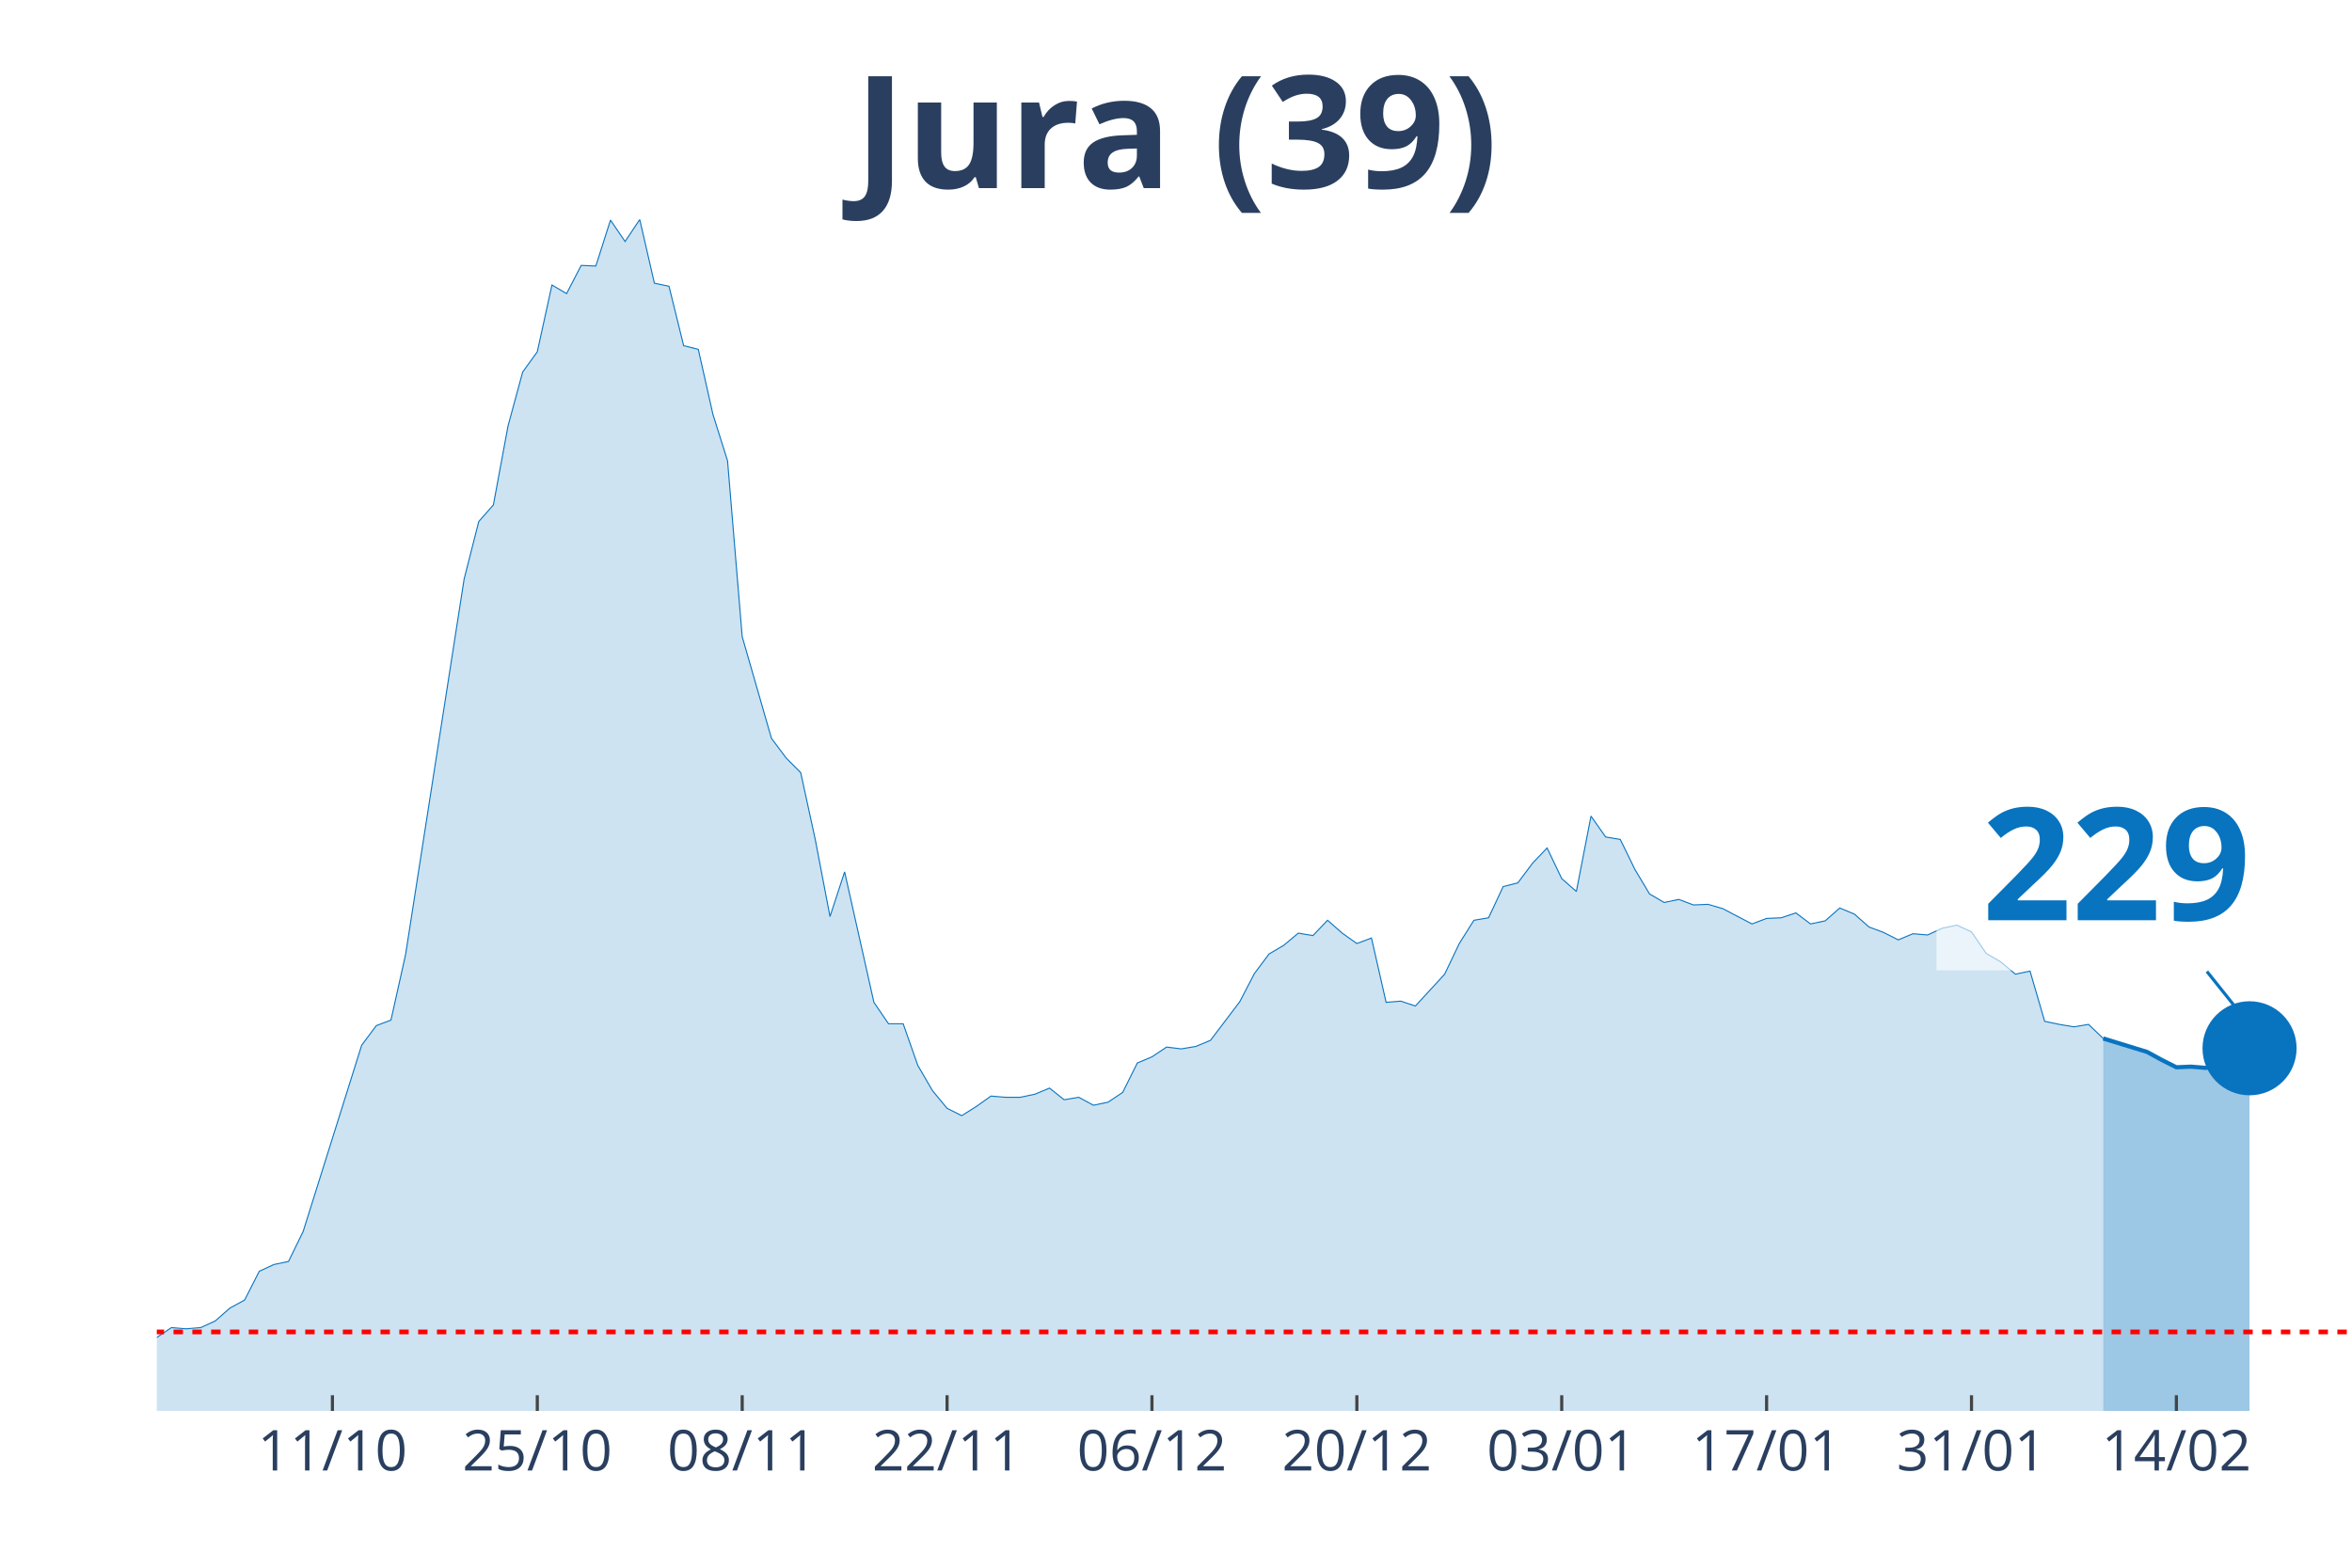
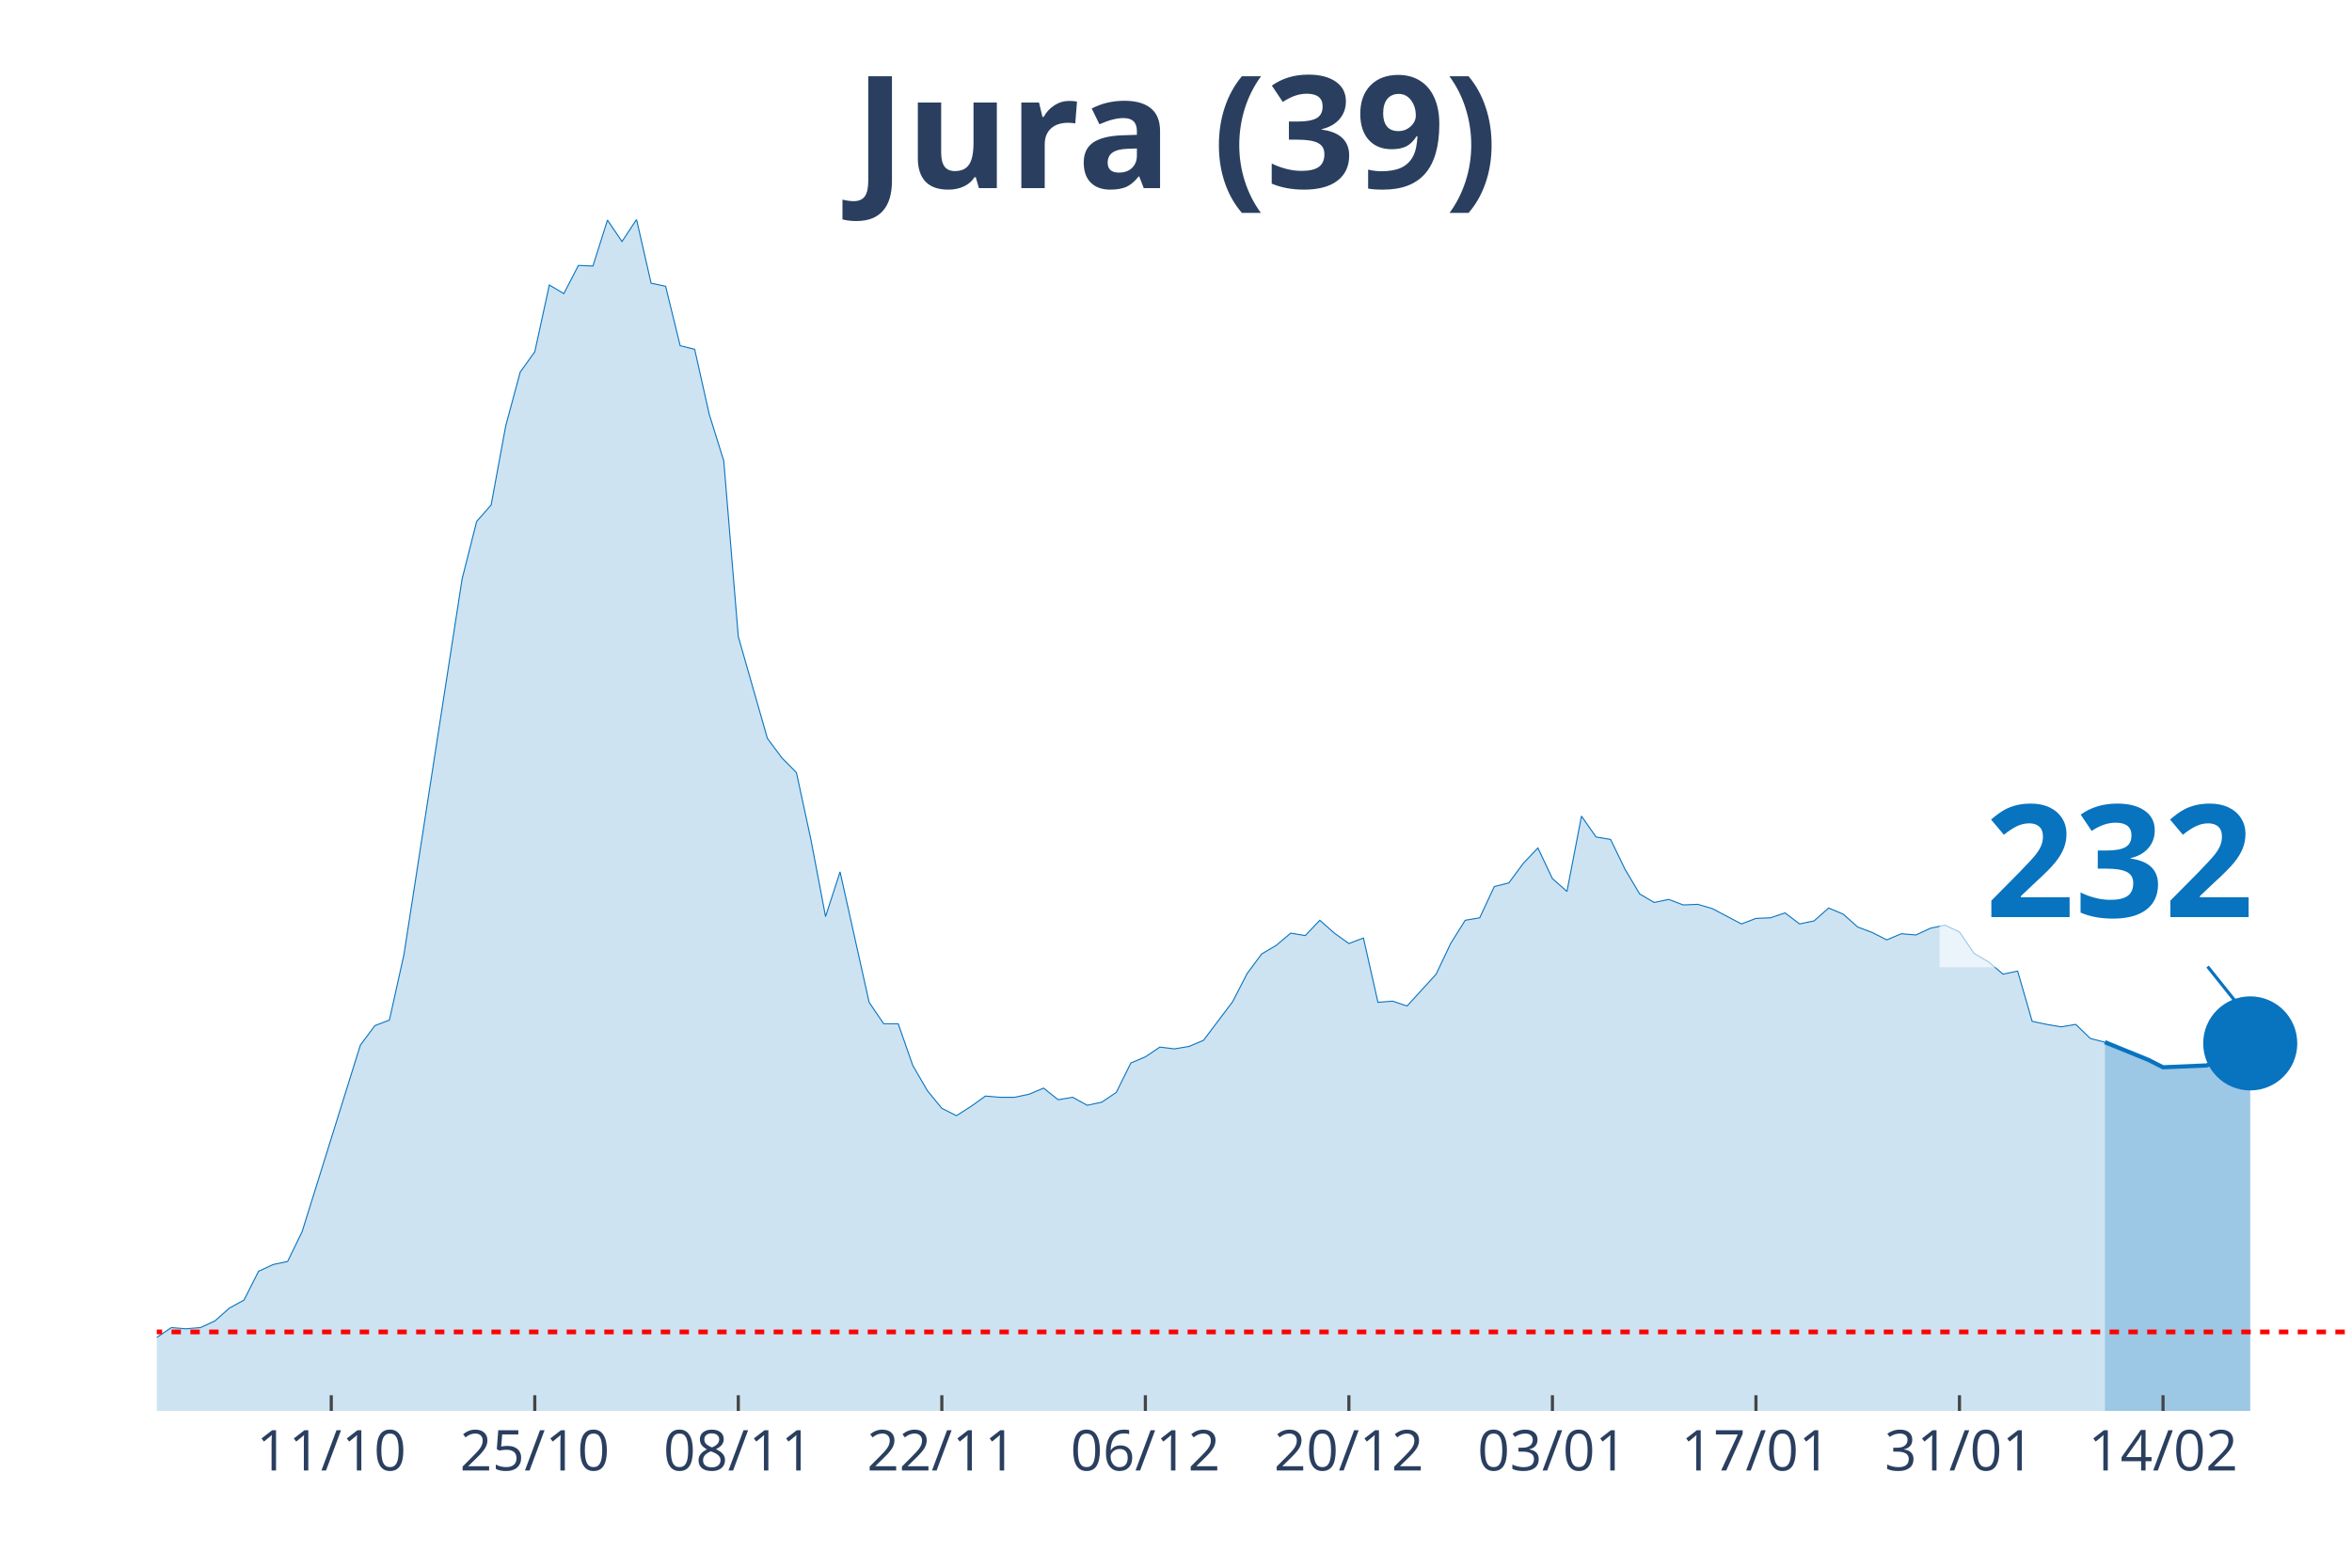
<svg xmlns="http://www.w3.org/2000/svg" class="main-svg" width="1125" height="750" style="" viewBox="0 0 750 500">
  <rect x="0" y="0" width="750" height="500" style="fill: rgb(0, 0, 0); fill-opacity: 0;" />
-   <defs id="defs-72b5b9">
+   <defs id="defs-b02f3a">
    <g class="clips">
-       <clipPath id="clip72b5b9xyplot" class="plotclip">
+       <clipPath id="clipb02f3axyplot" class="plotclip">
        <rect width="700" height="380" />
      </clipPath>
-       <clipPath class="axesclip" id="clip72b5b9x">
+       <clipPath class="axesclip" id="clipb02f3ax">
        <rect x="50" y="0" width="700" height="500" />
      </clipPath>
-       <clipPath class="axesclip" id="clip72b5b9y">
+       <clipPath class="axesclip" id="clipb02f3ay">
        <rect x="0" y="70" width="750" height="380" />
      </clipPath>
-       <clipPath class="axesclip" id="clip72b5b9xy">
+       <clipPath class="axesclip" id="clipb02f3axy">
        <rect x="50" y="70" width="700" height="380" />
      </clipPath>
    </g>
    <g class="gradients" />
  </defs>
  <g class="bglayer">
    <rect class="bg" x="50" y="70" width="700" height="380" style="fill: rgb(0, 0, 0); fill-opacity: 0; stroke-width: 0;" />
  </g>
  <g class="layer-below">
    <g class="imagelayer" />
    <g class="shapelayer" />
  </g>
  <g class="cartesianlayer">
    <g class="subplot xy">
      <g class="layer-subplot">
        <g class="shapelayer" />
        <g class="imagelayer" />
      </g>
      <g class="gridlayer">
        <g class="x">
-           <path class="xgrid crisp" transform="translate(106,0)" d="M0,70v380" style="stroke: rgb(255, 255, 255); stroke-opacity: 1; stroke-width: 1px;" />
-           <path class="xgrid crisp" transform="translate(171.33,0)" d="M0,70v380" style="stroke: rgb(255, 255, 255); stroke-opacity: 1; stroke-width: 1px;" />
-           <path class="xgrid crisp" transform="translate(236.67,0)" d="M0,70v380" style="stroke: rgb(255, 255, 255); stroke-opacity: 1; stroke-width: 1px;" />
-           <path class="xgrid crisp" transform="translate(302,0)" d="M0,70v380" style="stroke: rgb(255, 255, 255); stroke-opacity: 1; stroke-width: 1px;" />
-           <path class="xgrid crisp" transform="translate(367.33,0)" d="M0,70v380" style="stroke: rgb(255, 255, 255); stroke-opacity: 1; stroke-width: 1px;" />
-           <path class="xgrid crisp" transform="translate(432.67,0)" d="M0,70v380" style="stroke: rgb(255, 255, 255); stroke-opacity: 1; stroke-width: 1px;" />
-           <path class="xgrid crisp" transform="translate(498,0)" d="M0,70v380" style="stroke: rgb(255, 255, 255); stroke-opacity: 1; stroke-width: 1px;" />
-           <path class="xgrid crisp" transform="translate(563.33,0)" d="M0,70v380" style="stroke: rgb(255, 255, 255); stroke-opacity: 1; stroke-width: 1px;" />
-           <path class="xgrid crisp" transform="translate(628.67,0)" d="M0,70v380" style="stroke: rgb(255, 255, 255); stroke-opacity: 1; stroke-width: 1px;" />
-           <path class="xgrid crisp" transform="translate(694,0)" d="M0,70v380" style="stroke: rgb(255, 255, 255); stroke-opacity: 1; stroke-width: 1px;" />
+           <path class="xgrid crisp" transform="translate(105.63,0)" d="M0,70v380" style="stroke: rgb(255, 255, 255); stroke-opacity: 1; stroke-width: 1px;" />
+           <path class="xgrid crisp" transform="translate(170.53,0)" d="M0,70v380" style="stroke: rgb(255, 255, 255); stroke-opacity: 1; stroke-width: 1px;" />
+           <path class="xgrid crisp" transform="translate(235.43,0)" d="M0,70v380" style="stroke: rgb(255, 255, 255); stroke-opacity: 1; stroke-width: 1px;" />
+           <path class="xgrid crisp" transform="translate(300.33,0)" d="M0,70v380" style="stroke: rgb(255, 255, 255); stroke-opacity: 1; stroke-width: 1px;" />
+           <path class="xgrid crisp" transform="translate(365.23,0)" d="M0,70v380" style="stroke: rgb(255, 255, 255); stroke-opacity: 1; stroke-width: 1px;" />
+           <path class="xgrid crisp" transform="translate(430.13,0)" d="M0,70v380" style="stroke: rgb(255, 255, 255); stroke-opacity: 1; stroke-width: 1px;" />
+           <path class="xgrid crisp" transform="translate(495.03,0)" d="M0,70v380" style="stroke: rgb(255, 255, 255); stroke-opacity: 1; stroke-width: 1px;" />
+           <path class="xgrid crisp" transform="translate(559.93,0)" d="M0,70v380" style="stroke: rgb(255, 255, 255); stroke-opacity: 1; stroke-width: 1px;" />
+           <path class="xgrid crisp" transform="translate(624.83,0)" d="M0,70v380" style="stroke: rgb(255, 255, 255); stroke-opacity: 1; stroke-width: 1px;" />
+           <path class="xgrid crisp" transform="translate(689.74,0)" d="M0,70v380" style="stroke: rgb(255, 255, 255); stroke-opacity: 1; stroke-width: 1px;" />
        </g>
        <g class="y" />
      </g>
      <g class="zerolinelayer" />
      <path class="xlines-below" />
      <path class="ylines-below" />
      <g class="overlines-below" />
      <g class="xaxislayer-below" />
      <g class="yaxislayer-below" />
      <g class="overaxes-below" />
-       <g class="plot" transform="translate(50, 70)" clip-path="url('#clip72b5b9xyplot')">
+       <g class="plot" transform="translate(50, 70)" clip-path="url('#clipb02f3axyplot')">
        <g class="scatterlayer mlayer">
-           <g class="trace scatter traceda7f59" style="stroke-miterlimit: 2;">
+           <g class="trace scatter trace996bc7" style="stroke-miterlimit: 2;">
            <g class="fills">
              <g>
-                 <path class="js-fill" d="M620.67,380L-634.67,380L-634.67,378.44L-574,380L-569.33,380L-336,376.29L-331.33,375.7L-252,377.26L-247.33,377.07L-168,372.58L-163.33,371.6L-130.67,368.08L-126,368.28L-102.67,367.11L-98,367.89L-84,363.78L-79.33,364.96L-65.33,361.63L-60.67,363.98L-56,364.96L-51.33,363.39L-46.67,360.27L-42,359.88L-32.67,356.95L-28,355.38L-23.33,355.19L-18.67,355.97L-4.67,358.51L0,356.56L4.67,353.43L9.33,353.82L14,353.43L18.67,351.28L23.33,347.18L28,344.64L32.67,335.46L37.33,333.31L42,332.33L46.67,322.76L65.33,263.36L70,257.11L74.67,255.35L79.33,234.45L98,114.68L102.67,96.32L107.33,91.04L112,65.84L116.67,48.65L121.33,42.2L126,20.9L130.67,23.64L135.33,14.65L140,14.85L144.67,0.2L149.33,7.03L154,0L158.67,20.32L163.33,21.3L168,40.25L172.67,41.42L177.33,62.13L182,76.98L186.67,133.05L196,165.48L200.67,171.73L205.33,176.42L210,197.91L214.67,222.33L219.33,208.07L228.67,249.69L233.33,256.52L238,256.52L242.67,269.81L247.33,277.82L252,283.49L256.67,285.83L261.33,282.9L266,279.58L270.67,279.97L275.33,279.97L280,278.99L284.67,277.04L289.33,280.75L294,279.97L298.67,282.51L303.33,281.53L308,278.41L312.67,269.03L317.33,267.07L322,263.95L326.67,264.53L331.33,263.75L336,261.8L345.33,249.49L350,240.5L354.67,234.25L359.33,231.52L364,227.61L368.67,228.39L373.33,223.51L378,227.61L382.67,230.93L387.33,229.17L392,249.69L396.67,249.3L401.33,250.86L406,245.78L410.67,240.7L415.33,230.93L420,223.51L424.67,222.72L429.33,212.76L434,211.59L438.67,205.34L443.33,200.45L448,210.22L452.67,214.32L457.33,190.29L462,196.94L466.67,197.72L471.33,207.29L476,215.11L480.67,217.84L485.33,216.86L490,218.62L494.67,218.43L499.33,219.79L508.67,224.68L513.33,222.92L518,222.72L522.67,221.16L527.33,224.68L532,223.7L536.67,219.6L541.33,221.55L546,225.66L550.67,227.41L555.33,229.76L560,227.8L564.67,228.2L569.33,226.05L574,225.07L578.67,227.22L583.33,234.06L588,236.79L592.67,240.7L597.33,239.72L602,255.74L606.67,256.72L611.33,257.5L616,256.72L620.67,261.21" style="fill: rgb(8, 115, 191); fill-opacity: 0.2; stroke-width: 0;" />
+                 <path class="js-fill" d="M621.19,380L-630.46,380L-630.46,378.44L-570.2,380L-565.56,380L-333.77,376.29L-329.14,375.7L-250.33,377.26L-245.7,377.07L-166.89,372.58L-162.25,371.6L-129.8,368.08L-125.17,368.28L-101.99,367.11L-97.35,367.89L-83.44,363.78L-78.81,364.96L-64.9,361.63L-60.26,363.98L-55.63,364.96L-50.99,363.39L-46.36,360.27L-41.72,359.88L-32.45,356.95L-27.81,355.38L-23.18,355.19L-18.54,355.97L-4.64,358.51L0,356.56L4.64,353.43L9.27,353.82L13.91,353.43L18.54,351.28L23.18,347.18L27.81,344.64L32.45,335.46L37.09,333.31L41.72,332.33L46.36,322.76L64.9,263.36L69.54,257.11L74.17,255.35L78.81,234.45L97.35,114.68L101.99,96.32L106.62,91.04L111.26,65.84L115.89,48.65L120.53,42.2L125.17,20.9L129.8,23.64L134.44,14.65L139.07,14.85L143.71,0.2L148.34,7.03L152.98,0L157.62,20.32L162.25,21.3L166.89,40.25L171.52,41.42L176.16,62.13L180.79,76.98L185.43,133.05L194.7,165.48L199.34,171.73L203.97,176.42L208.61,197.91L213.25,222.33L217.88,208.07L227.15,249.69L231.79,256.52L236.42,256.52L241.06,269.81L245.7,277.82L250.33,283.49L254.97,285.83L259.6,282.9L264.24,279.58L268.87,279.97L273.51,279.97L278.15,278.99L282.78,277.04L287.42,280.75L292.05,279.97L296.69,282.51L301.32,281.53L305.96,278.41L310.6,269.03L315.23,267.07L319.87,263.95L324.5,264.53L329.14,263.75L333.77,261.8L343.05,249.49L347.68,240.5L352.32,234.25L356.95,231.52L361.59,227.61L366.23,228.39L370.86,223.51L375.5,227.61L380.13,230.93L384.77,229.17L389.4,249.69L394.04,249.3L398.68,250.86L403.31,245.78L407.95,240.7L412.58,230.93L417.22,223.51L421.85,222.72L426.49,212.76L431.13,211.59L435.76,205.34L440.4,200.45L445.03,210.22L449.67,214.32L454.3,190.29L458.94,196.94L463.58,197.72L468.21,207.29L472.85,215.11L477.48,217.84L482.12,216.86L486.75,218.62L491.39,218.43L496.03,219.79L505.3,224.68L509.93,222.92L514.57,222.72L519.21,221.16L523.84,224.68L528.48,223.7L533.11,219.6L537.75,221.55L542.38,225.66L547.02,227.41L551.66,229.76L556.29,227.8L560.93,228.2L565.56,226.05L570.2,225.07L574.83,227.22L579.47,234.06L584.11,236.79L588.74,240.7L593.38,239.72L598.01,255.74L602.65,256.72L607.28,257.5L611.92,256.72L616.56,261.21L621.19,262.39" style="fill: rgb(8, 115, 191); fill-opacity: 0.2; stroke-width: 0;" />
              </g>
            </g>
            <g class="errorbars" />
            <g class="lines">
-               <path class="js-line" d="M-634.67,378.44L-574,380L-569.33,380L-336,376.29L-331.33,375.7L-252,377.26L-247.33,377.07L-168,372.58L-163.33,371.6L-130.67,368.08L-126,368.28L-102.67,367.11L-98,367.89L-84,363.78L-79.33,364.96L-65.33,361.63L-60.67,363.98L-56,364.96L-51.33,363.39L-46.67,360.27L-42,359.88L-32.67,356.95L-28,355.38L-23.33,355.19L-18.67,355.97L-4.67,358.51L0,356.56L4.67,353.43L9.33,353.82L14,353.43L18.67,351.28L23.33,347.18L28,344.64L32.67,335.46L37.33,333.31L42,332.33L46.67,322.76L65.33,263.36L70,257.11L74.67,255.35L79.33,234.45L98,114.68L102.67,96.32L107.33,91.04L112,65.84L116.67,48.65L121.33,42.2L126,20.9L130.67,23.64L135.33,14.65L140,14.85L144.67,0.2L149.33,7.03L154,0L158.67,20.32L163.33,21.3L168,40.25L172.67,41.42L177.33,62.13L182,76.98L186.67,133.05L196,165.48L200.67,171.73L205.33,176.42L210,197.91L214.67,222.33L219.33,208.07L228.67,249.69L233.33,256.52L238,256.52L242.67,269.81L247.33,277.82L252,283.49L256.67,285.83L261.33,282.9L266,279.58L270.67,279.97L275.33,279.97L280,278.99L284.67,277.04L289.33,280.75L294,279.97L298.67,282.51L303.33,281.53L308,278.41L312.67,269.03L317.33,267.07L322,263.95L326.67,264.53L331.33,263.75L336,261.8L345.33,249.49L350,240.5L354.67,234.25L359.33,231.52L364,227.61L368.67,228.39L373.33,223.51L378,227.61L382.67,230.93L387.33,229.17L392,249.69L396.67,249.3L401.33,250.86L406,245.78L410.67,240.7L415.33,230.93L420,223.51L424.67,222.72L429.33,212.76L434,211.59L438.67,205.34L443.33,200.45L448,210.22L452.67,214.32L457.33,190.29L462,196.94L466.67,197.72L471.33,207.29L476,215.11L480.67,217.84L485.33,216.86L490,218.62L494.67,218.43L499.33,219.79L508.67,224.68L513.33,222.92L518,222.72L522.67,221.16L527.33,224.68L532,223.7L536.67,219.6L541.33,221.55L546,225.66L550.67,227.41L555.33,229.76L560,227.8L564.67,228.2L569.33,226.05L574,225.07L578.67,227.22L583.33,234.06L588,236.79L592.67,240.7L597.33,239.72L602,255.74L606.67,256.72L611.33,257.5L616,256.72L620.67,261.21" style="vector-effect: non-scaling-stroke; fill: none; stroke: rgb(8, 115, 191); stroke-opacity: 1; stroke-width: 0.5px; opacity: 1;" />
+               <path class="js-line" d="M-630.46,378.44L-570.2,380L-565.56,380L-333.77,376.29L-329.14,375.7L-250.33,377.26L-245.7,377.07L-166.89,372.58L-162.25,371.6L-129.8,368.08L-125.17,368.28L-101.99,367.11L-97.35,367.89L-83.44,363.78L-78.81,364.96L-64.9,361.63L-60.26,363.98L-55.63,364.96L-50.99,363.39L-46.36,360.27L-41.72,359.88L-32.45,356.95L-27.81,355.38L-23.18,355.19L-18.54,355.97L-4.64,358.51L0,356.56L4.64,353.43L9.27,353.82L13.91,353.43L18.54,351.28L23.18,347.18L27.81,344.64L32.45,335.46L37.09,333.31L41.72,332.33L46.36,322.76L64.9,263.36L69.54,257.11L74.17,255.35L78.81,234.45L97.35,114.68L101.99,96.32L106.62,91.04L111.26,65.84L115.89,48.65L120.53,42.2L125.17,20.9L129.8,23.64L134.44,14.65L139.07,14.85L143.71,0.2L148.34,7.03L152.98,0L157.62,20.32L162.25,21.3L166.89,40.25L171.52,41.42L176.16,62.13L180.79,76.98L185.43,133.05L194.7,165.48L199.34,171.73L203.97,176.42L208.61,197.91L213.25,222.33L217.88,208.07L227.15,249.69L231.79,256.52L236.42,256.52L241.06,269.81L245.7,277.82L250.33,283.49L254.97,285.83L259.6,282.9L264.24,279.58L268.87,279.97L273.51,279.97L278.15,278.99L282.78,277.04L287.42,280.75L292.05,279.97L296.69,282.51L301.32,281.53L305.96,278.41L310.6,269.03L315.23,267.07L319.87,263.95L324.5,264.53L329.14,263.75L333.77,261.8L343.05,249.49L347.68,240.5L352.32,234.25L356.95,231.52L361.59,227.61L366.23,228.39L370.86,223.51L375.5,227.61L380.13,230.93L384.77,229.17L389.4,249.69L394.04,249.3L398.68,250.86L403.31,245.78L407.95,240.7L412.58,230.93L417.22,223.51L421.85,222.72L426.49,212.76L431.13,211.59L435.76,205.34L440.4,200.45L445.03,210.22L449.67,214.32L454.3,190.29L458.94,196.94L463.58,197.72L468.21,207.29L472.85,215.11L477.48,217.84L482.12,216.86L486.75,218.62L491.39,218.43L496.03,219.79L505.3,224.68L509.93,222.92L514.57,222.72L519.21,221.16L523.84,224.68L528.48,223.7L533.11,219.6L537.75,221.55L542.38,225.66L547.02,227.41L551.66,229.76L556.29,227.8L560.93,228.2L565.56,226.05L570.2,225.07L574.83,227.22L579.47,234.06L584.11,236.79L588.74,240.7L593.38,239.72L598.01,255.74L602.65,256.72L607.28,257.5L611.92,256.72L616.56,261.21L621.19,262.39" style="vector-effect: non-scaling-stroke; fill: none; stroke: rgb(8, 115, 191); stroke-opacity: 1; stroke-width: 0.5px; opacity: 1;" />
            </g>
            <g class="points" />
            <g class="text" />
          </g>
-           <g class="trace scatter tracea938ef" style="stroke-miterlimit: 2;">
+           <g class="trace scatter trace82718d" style="stroke-miterlimit: 2;">
            <g class="fills">
              <g>
-                 <path class="js-fill" d="M667.33,380L620.67,380L620.67,261.21L634.67,265.51L639.33,268.05L644,270.4L648.67,270.2L653.33,270.59L658,269.81L662.67,267.86L667.33,264.34" style="fill: rgb(8, 115, 191); fill-opacity: 0.4; stroke-width: 0;" />
+                 <path class="js-fill" d="M667.55,380L621.19,380L621.19,262.39L635.1,268.05L639.74,270.4L653.64,269.81L658.28,267.86L662.91,263.95L667.55,262.78" style="fill: rgb(8, 115, 191); fill-opacity: 0.4; stroke-width: 0;" />
              </g>
            </g>
            <g class="errorbars" />
            <g class="lines">
-               <path class="js-line" d="M620.67,261.21L634.67,265.51L639.33,268.05L644,270.4L648.67,270.2L653.33,270.59L658,269.81L662.67,267.86L667.33,264.34" style="vector-effect: non-scaling-stroke; fill: none; stroke: rgb(8, 115, 191); stroke-opacity: 1; stroke-width: 2px; opacity: 1;" />
+               <path class="js-line" d="M621.19,262.39L635.1,268.05L639.74,270.4L653.64,269.81L658.28,267.86L662.91,263.95L667.55,262.78" style="vector-effect: non-scaling-stroke; fill: none; stroke: rgb(8, 115, 191); stroke-opacity: 1; stroke-width: 2px; opacity: 1;" />
            </g>
            <g class="points" />
            <g class="text" />
          </g>
-           <g class="trace scatter traced7c1ef" style="stroke-miterlimit: 2; opacity: 1;">
+           <g class="trace scatter traceb90528" style="stroke-miterlimit: 2; opacity: 1;">
            <g class="fills" />
            <g class="errorbars" />
            <g class="lines" />
            <g class="points">
-               <path class="point" transform="translate(667.33,264.34)" d="M15,0A15,15 0 1,1 0,-15A15,15 0 0,1 15,0Z" style="opacity: 1; stroke-width: 0px; fill: rgb(8, 115, 191); fill-opacity: 1;" />
+               <path class="point" transform="translate(667.55,262.78)" d="M15,0A15,15 0 1,1 0,-15A15,15 0 0,1 15,0Z" style="opacity: 1; stroke-width: 0px; fill: rgb(8, 115, 191); fill-opacity: 1;" />
            </g>
            <g class="text" />
          </g>
        </g>
      </g>
      <g class="overplot" />
      <path class="xlines-above crisp" style="fill: none; stroke-width: 1px; stroke: rgb(0, 0, 0); stroke-opacity: 0;" d="" />
      <path class="ylines-above crisp" style="fill: none;" d="M0,0" />
      <g class="overlines-above" />
      <g class="xaxislayer-above">
-         <path class="xtick ticks crisp" d="M0,450v-5" transform="translate(106,0)" style="stroke: rgb(68, 68, 68); stroke-opacity: 1; stroke-width: 1px;" />
-         <path class="xtick ticks crisp" d="M0,450v-5" transform="translate(171.33,0)" style="stroke: rgb(68, 68, 68); stroke-opacity: 1; stroke-width: 1px;" />
-         <path class="xtick ticks crisp" d="M0,450v-5" transform="translate(236.67,0)" style="stroke: rgb(68, 68, 68); stroke-opacity: 1; stroke-width: 1px;" />
-         <path class="xtick ticks crisp" d="M0,450v-5" transform="translate(302,0)" style="stroke: rgb(68, 68, 68); stroke-opacity: 1; stroke-width: 1px;" />
-         <path class="xtick ticks crisp" d="M0,450v-5" transform="translate(367.33,0)" style="stroke: rgb(68, 68, 68); stroke-opacity: 1; stroke-width: 1px;" />
-         <path class="xtick ticks crisp" d="M0,450v-5" transform="translate(432.67,0)" style="stroke: rgb(68, 68, 68); stroke-opacity: 1; stroke-width: 1px;" />
-         <path class="xtick ticks crisp" d="M0,450v-5" transform="translate(498,0)" style="stroke: rgb(68, 68, 68); stroke-opacity: 1; stroke-width: 1px;" />
-         <path class="xtick ticks crisp" d="M0,450v-5" transform="translate(563.33,0)" style="stroke: rgb(68, 68, 68); stroke-opacity: 1; stroke-width: 1px;" />
-         <path class="xtick ticks crisp" d="M0,450v-5" transform="translate(628.67,0)" style="stroke: rgb(68, 68, 68); stroke-opacity: 1; stroke-width: 1px;" />
-         <path class="xtick ticks crisp" d="M0,450v-5" transform="translate(694,0)" style="stroke: rgb(68, 68, 68); stroke-opacity: 1; stroke-width: 1px;" />
+         <path class="xtick ticks crisp" d="M0,450v-5" transform="translate(105.63,0)" style="stroke: rgb(68, 68, 68); stroke-opacity: 1; stroke-width: 1px;" />
+         <path class="xtick ticks crisp" d="M0,450v-5" transform="translate(170.53,0)" style="stroke: rgb(68, 68, 68); stroke-opacity: 1; stroke-width: 1px;" />
+         <path class="xtick ticks crisp" d="M0,450v-5" transform="translate(235.43,0)" style="stroke: rgb(68, 68, 68); stroke-opacity: 1; stroke-width: 1px;" />
+         <path class="xtick ticks crisp" d="M0,450v-5" transform="translate(300.33,0)" style="stroke: rgb(68, 68, 68); stroke-opacity: 1; stroke-width: 1px;" />
+         <path class="xtick ticks crisp" d="M0,450v-5" transform="translate(365.23,0)" style="stroke: rgb(68, 68, 68); stroke-opacity: 1; stroke-width: 1px;" />
+         <path class="xtick ticks crisp" d="M0,450v-5" transform="translate(430.13,0)" style="stroke: rgb(68, 68, 68); stroke-opacity: 1; stroke-width: 1px;" />
+         <path class="xtick ticks crisp" d="M0,450v-5" transform="translate(495.03,0)" style="stroke: rgb(68, 68, 68); stroke-opacity: 1; stroke-width: 1px;" />
+         <path class="xtick ticks crisp" d="M0,450v-5" transform="translate(559.93,0)" style="stroke: rgb(68, 68, 68); stroke-opacity: 1; stroke-width: 1px;" />
+         <path class="xtick ticks crisp" d="M0,450v-5" transform="translate(624.83,0)" style="stroke: rgb(68, 68, 68); stroke-opacity: 1; stroke-width: 1px;" />
+         <path class="xtick ticks crisp" d="M0,450v-5" transform="translate(689.74,0)" style="stroke: rgb(68, 68, 68); stroke-opacity: 1; stroke-width: 1px;" />
        <g class="xtick">
-           <text text-anchor="middle" x="0" y="469" transform="translate(106,0)" style="font-family: 'Open Sans', verdana, arial, sans-serif; font-size: 18px; fill: rgb(42, 63, 95); fill-opacity: 1; white-space: pre;">11/10</text>
+           <text text-anchor="middle" x="0" y="469" transform="translate(105.63,0)" style="font-family: 'Open Sans', verdana, arial, sans-serif; font-size: 18px; fill: rgb(42, 63, 95); fill-opacity: 1; white-space: pre;">11/10</text>
        </g>
        <g class="xtick">
-           <text text-anchor="middle" x="0" y="469" transform="translate(171.33,0)" style="font-family: 'Open Sans', verdana, arial, sans-serif; font-size: 18px; fill: rgb(42, 63, 95); fill-opacity: 1; white-space: pre;">25/10</text>
+           <text text-anchor="middle" x="0" y="469" transform="translate(170.53,0)" style="font-family: 'Open Sans', verdana, arial, sans-serif; font-size: 18px; fill: rgb(42, 63, 95); fill-opacity: 1; white-space: pre;">25/10</text>
        </g>
        <g class="xtick">
-           <text text-anchor="middle" x="0" y="469" transform="translate(236.67,0)" style="font-family: 'Open Sans', verdana, arial, sans-serif; font-size: 18px; fill: rgb(42, 63, 95); fill-opacity: 1; white-space: pre;">08/11</text>
+           <text text-anchor="middle" x="0" y="469" transform="translate(235.43,0)" style="font-family: 'Open Sans', verdana, arial, sans-serif; font-size: 18px; fill: rgb(42, 63, 95); fill-opacity: 1; white-space: pre;">08/11</text>
        </g>
        <g class="xtick">
-           <text text-anchor="middle" x="0" y="469" transform="translate(302,0)" style="font-family: 'Open Sans', verdana, arial, sans-serif; font-size: 18px; fill: rgb(42, 63, 95); fill-opacity: 1; white-space: pre;">22/11</text>
+           <text text-anchor="middle" x="0" y="469" transform="translate(300.33,0)" style="font-family: 'Open Sans', verdana, arial, sans-serif; font-size: 18px; fill: rgb(42, 63, 95); fill-opacity: 1; white-space: pre;">22/11</text>
        </g>
        <g class="xtick">
-           <text text-anchor="middle" x="0" y="469" transform="translate(367.33,0)" style="font-family: 'Open Sans', verdana, arial, sans-serif; font-size: 18px; fill: rgb(42, 63, 95); fill-opacity: 1; white-space: pre;">06/12</text>
+           <text text-anchor="middle" x="0" y="469" transform="translate(365.23,0)" style="font-family: 'Open Sans', verdana, arial, sans-serif; font-size: 18px; fill: rgb(42, 63, 95); fill-opacity: 1; white-space: pre;">06/12</text>
        </g>
        <g class="xtick">
-           <text text-anchor="middle" x="0" y="469" transform="translate(432.67,0)" style="font-family: 'Open Sans', verdana, arial, sans-serif; font-size: 18px; fill: rgb(42, 63, 95); fill-opacity: 1; white-space: pre;">20/12</text>
+           <text text-anchor="middle" x="0" y="469" transform="translate(430.13,0)" style="font-family: 'Open Sans', verdana, arial, sans-serif; font-size: 18px; fill: rgb(42, 63, 95); fill-opacity: 1; white-space: pre;">20/12</text>
        </g>
        <g class="xtick">
-           <text text-anchor="middle" x="0" y="469" transform="translate(498,0)" style="font-family: 'Open Sans', verdana, arial, sans-serif; font-size: 18px; fill: rgb(42, 63, 95); fill-opacity: 1; white-space: pre;">03/01</text>
+           <text text-anchor="middle" x="0" y="469" transform="translate(495.03,0)" style="font-family: 'Open Sans', verdana, arial, sans-serif; font-size: 18px; fill: rgb(42, 63, 95); fill-opacity: 1; white-space: pre;">03/01</text>
        </g>
        <g class="xtick">
-           <text text-anchor="middle" x="0" y="469" transform="translate(563.33,0)" style="font-family: 'Open Sans', verdana, arial, sans-serif; font-size: 18px; fill: rgb(42, 63, 95); fill-opacity: 1; white-space: pre;">17/01</text>
+           <text text-anchor="middle" x="0" y="469" transform="translate(559.93,0)" style="font-family: 'Open Sans', verdana, arial, sans-serif; font-size: 18px; fill: rgb(42, 63, 95); fill-opacity: 1; white-space: pre;">17/01</text>
        </g>
        <g class="xtick">
-           <text text-anchor="middle" x="0" y="469" transform="translate(628.67,0)" style="font-family: 'Open Sans', verdana, arial, sans-serif; font-size: 18px; fill: rgb(42, 63, 95); fill-opacity: 1; white-space: pre;">31/01</text>
+           <text text-anchor="middle" x="0" y="469" transform="translate(624.83,0)" style="font-family: 'Open Sans', verdana, arial, sans-serif; font-size: 18px; fill: rgb(42, 63, 95); fill-opacity: 1; white-space: pre;">31/01</text>
        </g>
        <g class="xtick">
-           <text text-anchor="middle" x="0" y="469" transform="translate(694,0)" style="font-family: 'Open Sans', verdana, arial, sans-serif; font-size: 18px; fill: rgb(42, 63, 95); fill-opacity: 1; white-space: pre;">14/02</text>
+           <text text-anchor="middle" x="0" y="469" transform="translate(689.74,0)" style="font-family: 'Open Sans', verdana, arial, sans-serif; font-size: 18px; fill: rgb(42, 63, 95); fill-opacity: 1; white-space: pre;">14/02</text>
        </g>
      </g>
      <g class="yaxislayer-above" />
      <g class="overaxes-above" />
    </g>
  </g>
  <g class="polarlayer" />
  <g class="ternarylayer" />
  <g class="geolayer" />
  <g class="funnelarealayer" />
  <g class="pielayer" />
  <g class="treemaplayer" />
  <g class="sunburstlayer" />
  <g class="glimages" />
-   <defs id="topdefs-72b5b9">
+   <defs id="topdefs-b02f3a">
    <g class="clips" />
  </defs>
  <g class="layer-above">
    <g class="imagelayer" />
    <g class="shapelayer">
-       <path data-index="0" fill-rule="evenodd" d="M-2572.67,424.81L838.67,424.81" clip-path="url('#clip72b5b9xy')" style="opacity: 1; stroke: rgb(255, 0, 0); stroke-opacity: 1; fill: rgb(0, 0, 0); fill-opacity: 0; stroke-dasharray: 3px, 3px; stroke-width: 1.5px;" />
+       <path data-index="0" fill-rule="evenodd" d="M-2555.3,424.81L833.44,424.81" clip-path="url('#clipb02f3axy')" style="opacity: 1; stroke: rgb(255, 0, 0); stroke-opacity: 1; fill: rgb(0, 0, 0); fill-opacity: 0; stroke-dasharray: 3px, 3px; stroke-width: 1.5px;" />
    </g>
  </g>
  <g class="infolayer">
    <g class="g-gtitle">
      <text class="gtitle" x="375" y="25" text-anchor="middle" dy="0.7em" style="font-family: 'Open Sans', verdana, arial, sans-serif; font-size: 50px; fill: rgb(42, 63, 95); opacity: 1; font-weight: normal; white-space: pre;">
        <tspan style="font-weight:bold">Jura (39)</tspan>
      </text>
    </g>
    <g class="g-xtitle" />
    <g class="annotation" data-index="0" style="opacity: 1;">
-       <g class="annotation-text-g" transform="rotate(0,675.33,274.34)">
-         <g class="cursor-pointer" transform="translate(617, 238)">
+       <g class="annotation-text-g" transform="rotate(0,675.55,272.78)">
+         <g class="cursor-pointer" transform="translate(618, 237)">
          <rect class="bg" x="0.5" y="0.5" width="115" height="71" style="stroke-width: 1px; stroke: rgb(0, 0, 0); stroke-opacity: 0; fill: rgb(255, 255, 255); fill-opacity: 0.6;" />
          <text class="annotation-text" text-anchor="middle" x="57.812" y="55.5" style="font-family: 'Open Sans', verdana, arial, sans-serif; font-size: 50px; fill: rgb(8, 115, 191); fill-opacity: 1; white-space: pre;">
-             <tspan style="font-weight:bold">229 </tspan>
+             <tspan style="font-weight:bold">232 </tspan>
          </text>
        </g>
      </g>
      <g class="annotation-arrow-g" style="opacity: 1;">
-         <path d="M703.73,309.84L715.33,324.34" style="stroke-width: 1px; stroke: rgb(8, 115, 191); stroke-opacity: 1; stroke-dasharray: 0px, 0px, 18.569px, 18.569px;" />
+         <path d="M703.95,308.28L715.55,322.78" style="stroke-width: 1px; stroke: rgb(8, 115, 191); stroke-opacity: 1; stroke-dasharray: 0px, 0px, 18.569px, 18.569px;" />
      </g>
    </g>
  </g>
</svg>
